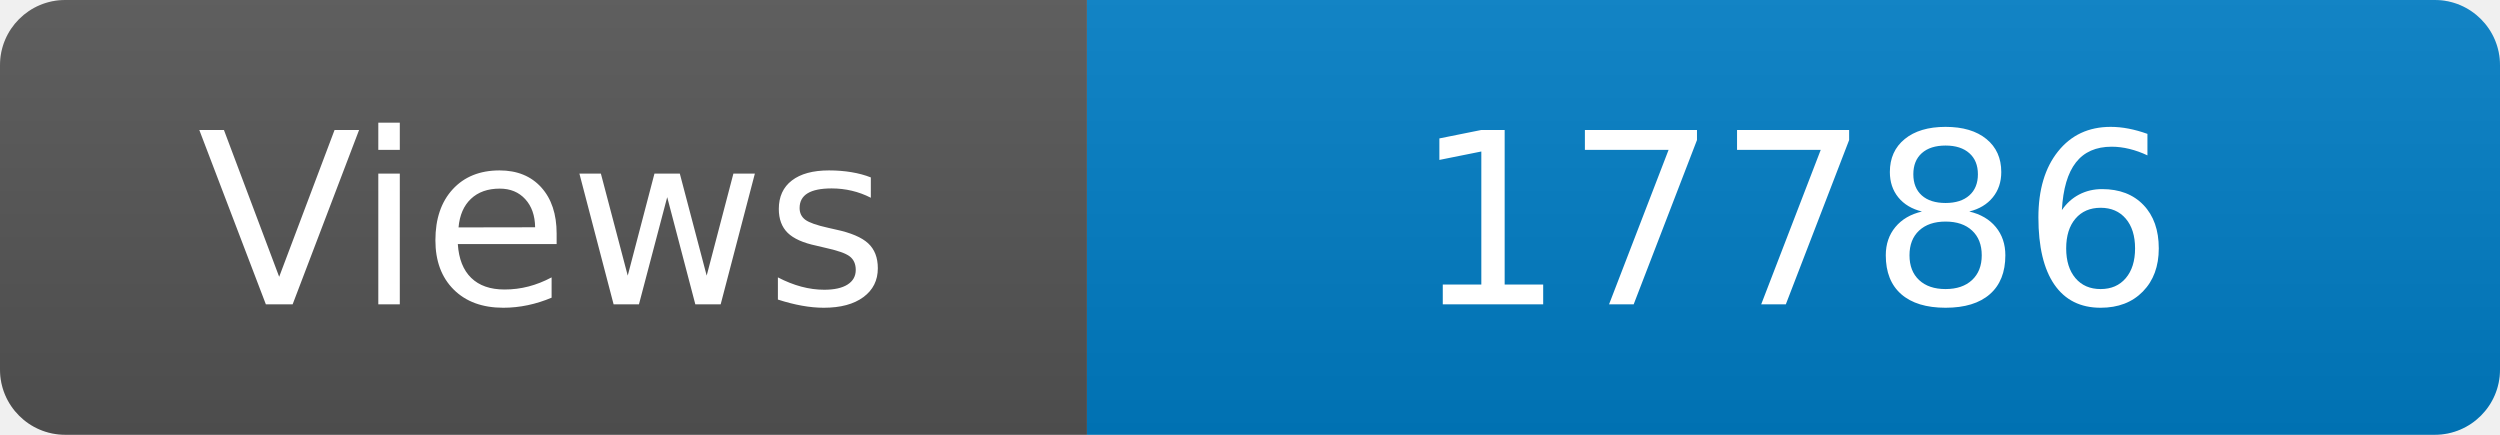
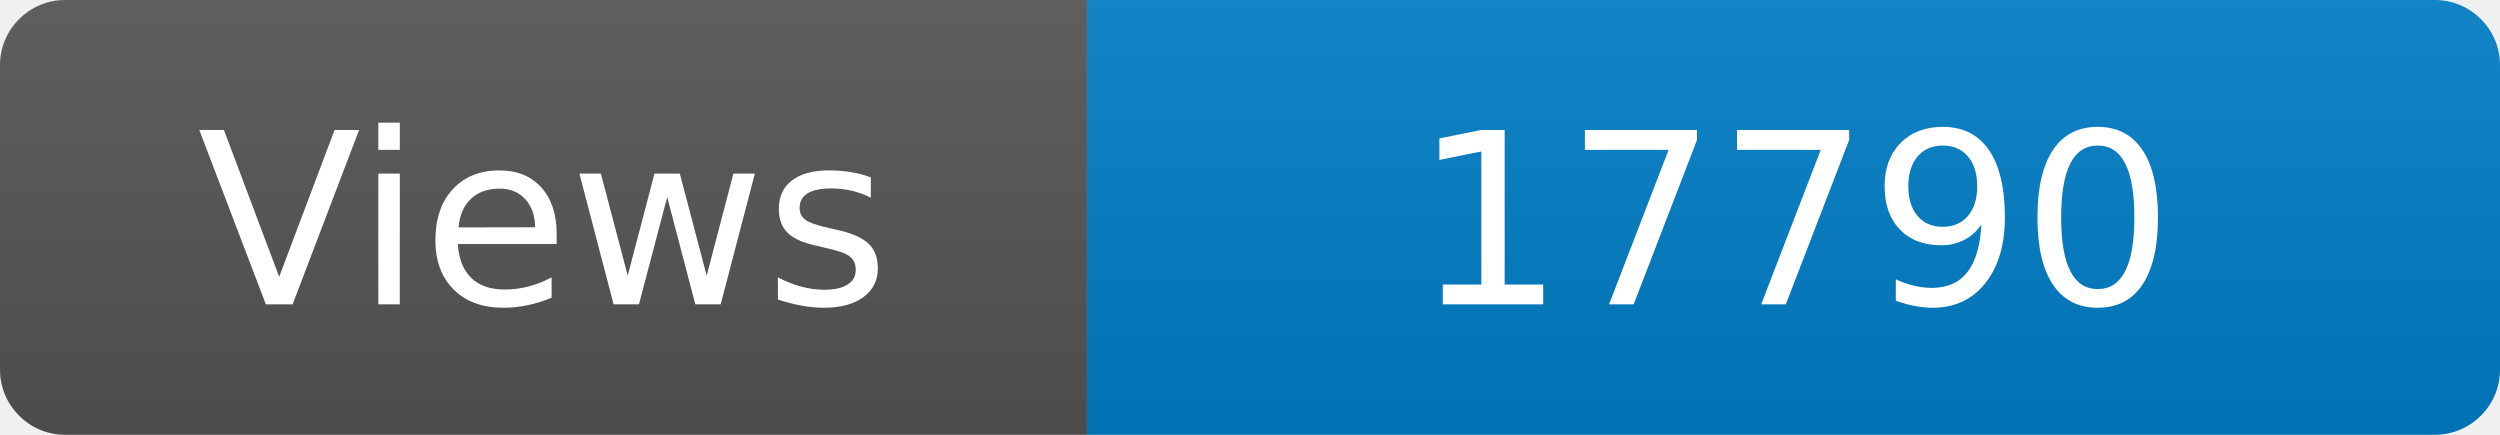
<svg xmlns="http://www.w3.org/2000/svg" width="115" height="20" role="img" aria-label="Maintained?: yes">
  <linearGradient id="s" x2="0" y2="100%">
    <stop offset="0" stop-color="#bbb" stop-opacity=".1" />
    <stop offset="1" stop-opacity=".1" />
  </linearGradient>
  <clipPath id="r">
    <rect width="115" height="20" rx="3" fill="#fff" />
  </clipPath>
  <g clip-path="url(#r)">
    <rect width="50" height="20" fill="#555" />
    <rect x="50" width="160" height="20" fill="#007ec6" />
    <rect width="115" height="20" fill="url(#s)" />
  </g>
  <g fill="#fff" text-anchor="middle" font-family="Verdana,Geneva,DejaVu Sans,sans-serif" font-size="110">
    <text x="250" y="140" transform="scale(.1)" fill="#fff">Views</text>
-     <text x="825" y="140" transform="scale(.1)" fill="#fff">17786</text>
+     <text x="825" y="140" transform="scale(.1)" fill="#fff">17790</text>
  </g>
</svg>
